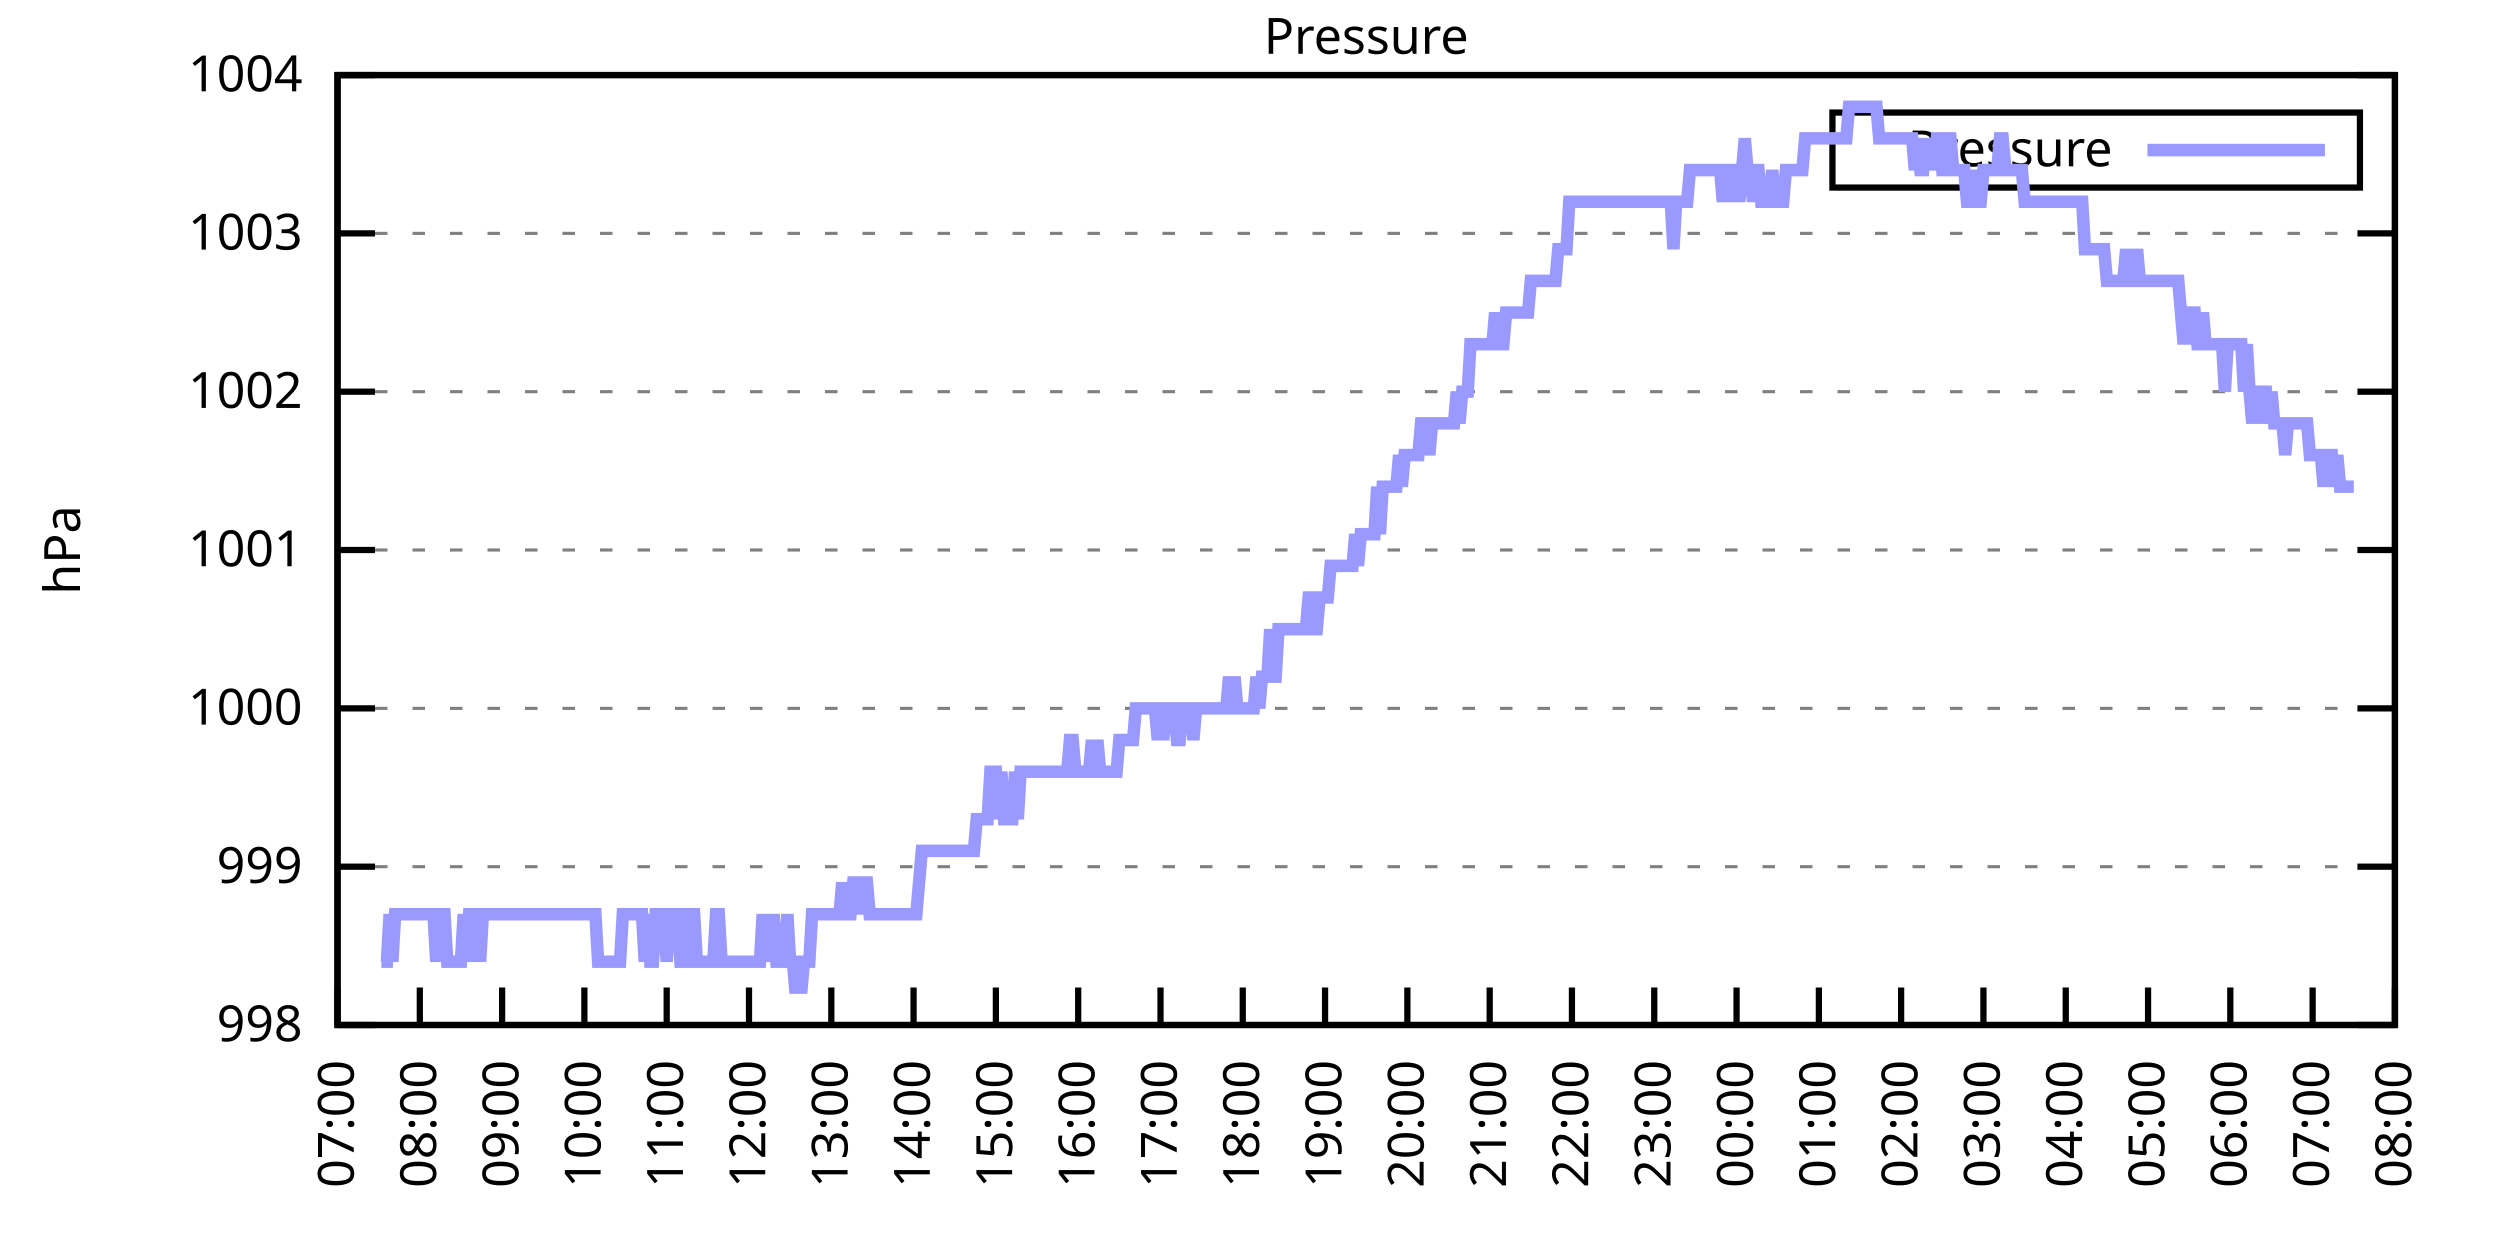
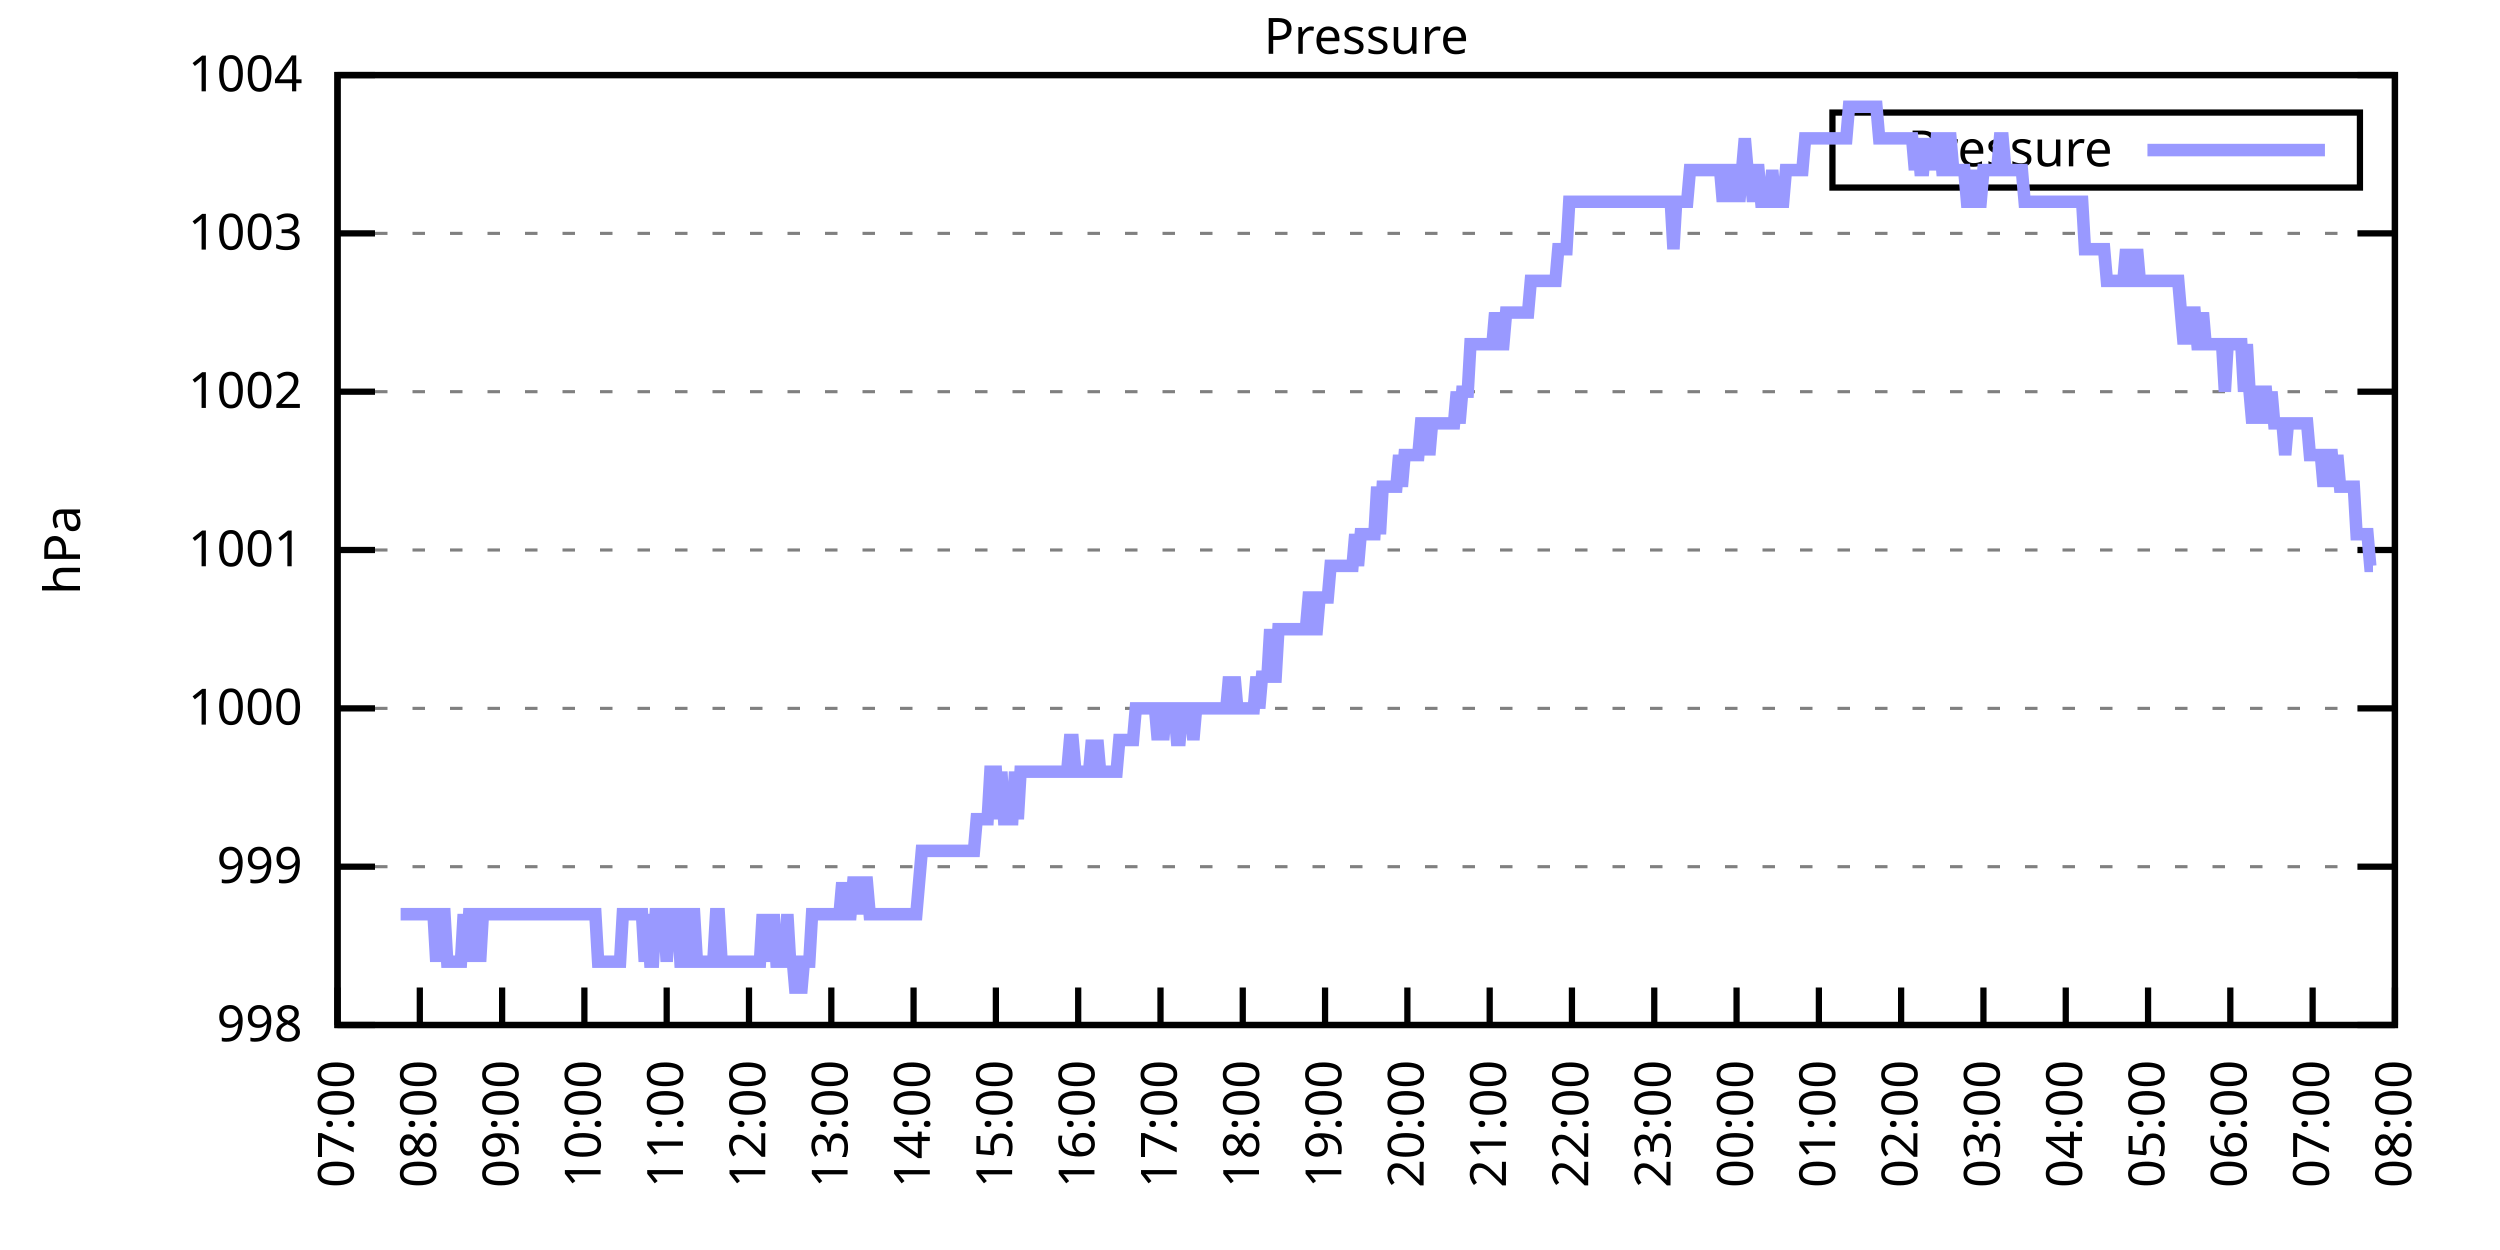
<svg xmlns="http://www.w3.org/2000/svg" xmlns:xlink="http://www.w3.org/1999/xlink" width="400" height="200" viewBox="0 0 400 200">
  <g id="gnuplot_canvas">
    <rect x="0" y="0" width="400" height="200" fill="none" />
    <defs>
      <circle id="gpDot" r="0.5" stroke-width="0.5" stroke="currentColor" />
      <path id="gpPt0" stroke-width="0.333" stroke="currentColor" d="M-1,0 h2 M0,-1 v2" />
      <path id="gpPt1" stroke-width="0.333" stroke="currentColor" d="M-1,-1 L1,1 M1,-1 L-1,1" />
      <path id="gpPt2" stroke-width="0.333" stroke="currentColor" d="M-1,0 L1,0 M0,-1 L0,1 M-1,-1 L1,1 M-1,1 L1,-1" />
      <rect id="gpPt3" stroke-width="0.333" stroke="currentColor" x="-1" y="-1" width="2" height="2" />
      <rect id="gpPt4" stroke-width="0.333" stroke="currentColor" fill="currentColor" x="-1" y="-1" width="2" height="2" />
      <circle id="gpPt5" stroke-width="0.333" stroke="currentColor" cx="0" cy="0" r="1" />
      <use xlink:href="#gpPt5" id="gpPt6" fill="currentColor" stroke="none" />
      <path id="gpPt7" stroke-width="0.333" stroke="currentColor" d="M0,-1.33 L-1.33,0.67 L1.33,0.67 z" />
      <use xlink:href="#gpPt7" id="gpPt8" fill="currentColor" stroke="none" />
      <use xlink:href="#gpPt7" id="gpPt9" stroke="currentColor" transform="rotate(180)" />
      <use xlink:href="#gpPt9" id="gpPt10" fill="currentColor" stroke="none" />
      <use xlink:href="#gpPt3" id="gpPt11" stroke="currentColor" transform="rotate(45)" />
      <use xlink:href="#gpPt11" id="gpPt12" fill="currentColor" stroke="none" />
      <path id="gpPt13" stroke-width="0.333" stroke="currentColor" d="M0,1.330 L1.265,0.411 L0.782,-1.067 L-0.782,-1.076 L-1.265,0.411 z" />
      <use xlink:href="#gpPt13" id="gpPt14" fill="currentColor" stroke="none" />
      <filter id="textbox" filterUnits="objectBoundingBox" x="0" y="0" height="1" width="1">
        <feFlood flood-color="white" flood-opacity="1" result="bgnd" />
        <feComposite in="SourceGraphic" in2="bgnd" operator="atop" />
      </filter>
      <filter id="greybox" filterUnits="objectBoundingBox" x="0" y="0" height="1" width="1">
        <feFlood flood-color="lightgrey" flood-opacity="1" result="grey" />
        <feComposite in="SourceGraphic" in2="grey" operator="atop" />
      </filter>
    </defs>
    <g fill="none" color="white" stroke="currentColor" stroke-width="1.00" stroke-linecap="butt" stroke-linejoin="miter">
</g>
    <g fill="none" color="black" stroke="currentColor" stroke-width="1.00" stroke-linecap="butt" stroke-linejoin="miter">
      <g stroke="none" shape-rendering="crispEdges">
        <polygon fill="rgb(255, 255, 255)" points="54.00,164.00 383.18,164.00 383.18,12.02 54.00,12.02 " />
      </g>
    </g>
    <g fill="none" color="black" stroke="currentColor" stroke-width="1.00" stroke-linecap="butt" stroke-linejoin="miter">
</g>
    <g fill="none" color="black" stroke="black" stroke-width="0.50" stroke-linecap="butt" stroke-linejoin="miter">
</g>
    <g fill="none" color="gray" stroke="currentColor" stroke-width="0.50" stroke-linecap="butt" stroke-linejoin="miter">
      <path stroke="gray" stroke-dasharray="2,4" class="gridline" d="M54.00,164.00 L383.19,164.00  " />
    </g>
    <g fill="none" color="gray" stroke="gray" stroke-width="1.00" stroke-linecap="butt" stroke-linejoin="miter">
</g>
    <g fill="none" color="black" stroke="currentColor" stroke-width="1.00" stroke-linecap="butt" stroke-linejoin="miter">
      <path stroke="black" d="M54.00,164.00 L60.00,164.00 M383.19,164.00 L377.19,164.00  " />
      <g transform="translate(48.40,166.60)" stroke="none" fill="black" font-family="Sans" font-size="8.00" text-anchor="end">
        <text>
          <tspan font-family="Sans"> 998</tspan>
        </text>
      </g>
    </g>
    <g fill="none" color="black" stroke="currentColor" stroke-width="1.00" stroke-linecap="butt" stroke-linejoin="miter">
</g>
    <g fill="none" color="black" stroke="black" stroke-width="0.50" stroke-linecap="butt" stroke-linejoin="miter">
</g>
    <g fill="none" color="gray" stroke="currentColor" stroke-width="0.50" stroke-linecap="butt" stroke-linejoin="miter">
      <path stroke="gray" stroke-dasharray="2,4" class="gridline" d="M54.00,138.67 L383.19,138.67  " />
    </g>
    <g fill="none" color="gray" stroke="gray" stroke-width="1.00" stroke-linecap="butt" stroke-linejoin="miter">
</g>
    <g fill="none" color="black" stroke="currentColor" stroke-width="1.00" stroke-linecap="butt" stroke-linejoin="miter">
      <path stroke="black" d="M54.00,138.67 L60.00,138.67 M383.19,138.67 L377.19,138.67  " />
      <g transform="translate(48.40,141.27)" stroke="none" fill="black" font-family="Sans" font-size="8.00" text-anchor="end">
        <text>
          <tspan font-family="Sans"> 999</tspan>
        </text>
      </g>
    </g>
    <g fill="none" color="black" stroke="currentColor" stroke-width="1.00" stroke-linecap="butt" stroke-linejoin="miter">
</g>
    <g fill="none" color="black" stroke="black" stroke-width="0.50" stroke-linecap="butt" stroke-linejoin="miter">
</g>
    <g fill="none" color="gray" stroke="currentColor" stroke-width="0.50" stroke-linecap="butt" stroke-linejoin="miter">
      <path stroke="gray" stroke-dasharray="2,4" class="gridline" d="M54.00,113.34 L383.19,113.34  " />
    </g>
    <g fill="none" color="gray" stroke="gray" stroke-width="1.00" stroke-linecap="butt" stroke-linejoin="miter">
</g>
    <g fill="none" color="black" stroke="currentColor" stroke-width="1.00" stroke-linecap="butt" stroke-linejoin="miter">
      <path stroke="black" d="M54.00,113.34 L60.00,113.34 M383.19,113.34 L377.19,113.34  " />
      <g transform="translate(48.40,115.94)" stroke="none" fill="black" font-family="Sans" font-size="8.00" text-anchor="end">
        <text>
          <tspan font-family="Sans"> 1000</tspan>
        </text>
      </g>
    </g>
    <g fill="none" color="black" stroke="currentColor" stroke-width="1.00" stroke-linecap="butt" stroke-linejoin="miter">
</g>
    <g fill="none" color="black" stroke="black" stroke-width="0.50" stroke-linecap="butt" stroke-linejoin="miter">
</g>
    <g fill="none" color="gray" stroke="currentColor" stroke-width="0.50" stroke-linecap="butt" stroke-linejoin="miter">
      <path stroke="gray" stroke-dasharray="2,4" class="gridline" d="M54.00,88.00 L383.19,88.00  " />
    </g>
    <g fill="none" color="gray" stroke="gray" stroke-width="1.00" stroke-linecap="butt" stroke-linejoin="miter">
</g>
    <g fill="none" color="black" stroke="currentColor" stroke-width="1.00" stroke-linecap="butt" stroke-linejoin="miter">
      <path stroke="black" d="M54.00,88.00 L60.00,88.00 M383.19,88.00 L377.19,88.00  " />
      <g transform="translate(48.40,90.60)" stroke="none" fill="black" font-family="Sans" font-size="8.00" text-anchor="end">
        <text>
          <tspan font-family="Sans"> 1001</tspan>
        </text>
      </g>
    </g>
    <g fill="none" color="black" stroke="currentColor" stroke-width="1.00" stroke-linecap="butt" stroke-linejoin="miter">
</g>
    <g fill="none" color="black" stroke="black" stroke-width="0.50" stroke-linecap="butt" stroke-linejoin="miter">
</g>
    <g fill="none" color="gray" stroke="currentColor" stroke-width="0.50" stroke-linecap="butt" stroke-linejoin="miter">
      <path stroke="gray" stroke-dasharray="2,4" class="gridline" d="M54.00,62.67 L383.19,62.67  " />
    </g>
    <g fill="none" color="gray" stroke="gray" stroke-width="1.00" stroke-linecap="butt" stroke-linejoin="miter">
</g>
    <g fill="none" color="black" stroke="currentColor" stroke-width="1.00" stroke-linecap="butt" stroke-linejoin="miter">
      <path stroke="black" d="M54.00,62.67 L60.00,62.67 M383.19,62.67 L377.19,62.67  " />
      <g transform="translate(48.40,65.27)" stroke="none" fill="black" font-family="Sans" font-size="8.00" text-anchor="end">
        <text>
          <tspan font-family="Sans"> 1002</tspan>
        </text>
      </g>
    </g>
    <g fill="none" color="black" stroke="currentColor" stroke-width="1.00" stroke-linecap="butt" stroke-linejoin="miter">
</g>
    <g fill="none" color="black" stroke="black" stroke-width="0.50" stroke-linecap="butt" stroke-linejoin="miter">
</g>
    <g fill="none" color="gray" stroke="currentColor" stroke-width="0.50" stroke-linecap="butt" stroke-linejoin="miter">
      <path stroke="gray" stroke-dasharray="2,4" class="gridline" d="M54.00,37.34 L383.19,37.34  " />
    </g>
    <g fill="none" color="gray" stroke="gray" stroke-width="1.00" stroke-linecap="butt" stroke-linejoin="miter">
</g>
    <g fill="none" color="black" stroke="currentColor" stroke-width="1.00" stroke-linecap="butt" stroke-linejoin="miter">
      <path stroke="black" d="M54.00,37.34 L60.00,37.34 M383.19,37.34 L377.19,37.34  " />
      <g transform="translate(48.40,39.94)" stroke="none" fill="black" font-family="Sans" font-size="8.00" text-anchor="end">
        <text>
          <tspan font-family="Sans"> 1003</tspan>
        </text>
      </g>
    </g>
    <g fill="none" color="black" stroke="currentColor" stroke-width="1.00" stroke-linecap="butt" stroke-linejoin="miter">
</g>
    <g fill="none" color="black" stroke="black" stroke-width="0.50" stroke-linecap="butt" stroke-linejoin="miter">
</g>
    <g fill="none" color="gray" stroke="currentColor" stroke-width="0.50" stroke-linecap="butt" stroke-linejoin="miter">
      <path stroke="gray" stroke-dasharray="2,4" class="gridline" d="M54.00,12.01 L383.19,12.01  " />
    </g>
    <g fill="none" color="gray" stroke="gray" stroke-width="1.00" stroke-linecap="butt" stroke-linejoin="miter">
</g>
    <g fill="none" color="black" stroke="currentColor" stroke-width="1.00" stroke-linecap="butt" stroke-linejoin="miter">
      <path stroke="black" d="M54.00,12.01 L60.00,12.01 M383.19,12.01 L377.19,12.01  " />
      <g transform="translate(48.40,14.61)" stroke="none" fill="black" font-family="Sans" font-size="8.00" text-anchor="end">
        <text>
          <tspan font-family="Sans"> 1004</tspan>
        </text>
      </g>
    </g>
    <g fill="none" color="black" stroke="currentColor" stroke-width="1.00" stroke-linecap="butt" stroke-linejoin="miter">
      <path stroke="black" d="M54.00,164.00 L54.00,158.00  " />
      <g transform="translate(56.60,169.60) rotate(270.00)" stroke="none" fill="black" font-family="Sans" font-size="8.00" text-anchor="end">
        <text>
          <tspan font-family="Sans">07:00</tspan>
        </text>
      </g>
    </g>
    <g fill="none" color="black" stroke="currentColor" stroke-width="1.00" stroke-linecap="butt" stroke-linejoin="miter">
      <path stroke="black" d="M67.17,164.00 L67.17,158.00  " />
      <g transform="translate(69.77,169.60) rotate(270.00)" stroke="none" fill="black" font-family="Sans" font-size="8.00" text-anchor="end">
        <text>
          <tspan font-family="Sans">08:00</tspan>
        </text>
      </g>
    </g>
    <g fill="none" color="black" stroke="currentColor" stroke-width="1.00" stroke-linecap="butt" stroke-linejoin="miter">
      <path stroke="black" d="M80.34,164.00 L80.34,158.00  " />
      <g transform="translate(82.94,169.60) rotate(270.00)" stroke="none" fill="black" font-family="Sans" font-size="8.00" text-anchor="end">
        <text>
          <tspan font-family="Sans">09:00</tspan>
        </text>
      </g>
    </g>
    <g fill="none" color="black" stroke="currentColor" stroke-width="1.00" stroke-linecap="butt" stroke-linejoin="miter">
      <path stroke="black" d="M93.50,164.00 L93.50,158.00  " />
      <g transform="translate(96.10,169.60) rotate(270.00)" stroke="none" fill="black" font-family="Sans" font-size="8.00" text-anchor="end">
        <text>
          <tspan font-family="Sans">10:00</tspan>
        </text>
      </g>
    </g>
    <g fill="none" color="black" stroke="currentColor" stroke-width="1.00" stroke-linecap="butt" stroke-linejoin="miter">
      <path stroke="black" d="M106.67,164.00 L106.67,158.00  " />
      <g transform="translate(109.27,169.60) rotate(270.00)" stroke="none" fill="black" font-family="Sans" font-size="8.00" text-anchor="end">
        <text>
          <tspan font-family="Sans">11:00</tspan>
        </text>
      </g>
    </g>
    <g fill="none" color="black" stroke="currentColor" stroke-width="1.00" stroke-linecap="butt" stroke-linejoin="miter">
      <path stroke="black" d="M119.84,164.00 L119.84,158.00  " />
      <g transform="translate(122.44,169.60) rotate(270.00)" stroke="none" fill="black" font-family="Sans" font-size="8.00" text-anchor="end">
        <text>
          <tspan font-family="Sans">12:00</tspan>
        </text>
      </g>
    </g>
    <g fill="none" color="black" stroke="currentColor" stroke-width="1.00" stroke-linecap="butt" stroke-linejoin="miter">
      <path stroke="black" d="M133.01,164.00 L133.01,158.00  " />
      <g transform="translate(135.61,169.60) rotate(270.00)" stroke="none" fill="black" font-family="Sans" font-size="8.00" text-anchor="end">
        <text>
          <tspan font-family="Sans">13:00</tspan>
        </text>
      </g>
    </g>
    <g fill="none" color="black" stroke="currentColor" stroke-width="1.00" stroke-linecap="butt" stroke-linejoin="miter">
      <path stroke="black" d="M146.17,164.00 L146.17,158.00  " />
      <g transform="translate(148.77,169.60) rotate(270.00)" stroke="none" fill="black" font-family="Sans" font-size="8.00" text-anchor="end">
        <text>
          <tspan font-family="Sans">14:00</tspan>
        </text>
      </g>
    </g>
    <g fill="none" color="black" stroke="currentColor" stroke-width="1.00" stroke-linecap="butt" stroke-linejoin="miter">
      <path stroke="black" d="M159.34,164.00 L159.34,158.00  " />
      <g transform="translate(161.94,169.60) rotate(270.00)" stroke="none" fill="black" font-family="Sans" font-size="8.00" text-anchor="end">
        <text>
          <tspan font-family="Sans">15:00</tspan>
        </text>
      </g>
    </g>
    <g fill="none" color="black" stroke="currentColor" stroke-width="1.00" stroke-linecap="butt" stroke-linejoin="miter">
      <path stroke="black" d="M172.51,164.00 L172.51,158.00  " />
      <g transform="translate(175.11,169.60) rotate(270.00)" stroke="none" fill="black" font-family="Sans" font-size="8.00" text-anchor="end">
        <text>
          <tspan font-family="Sans">16:00</tspan>
        </text>
      </g>
    </g>
    <g fill="none" color="black" stroke="currentColor" stroke-width="1.00" stroke-linecap="butt" stroke-linejoin="miter">
      <path stroke="black" d="M185.68,164.00 L185.68,158.00  " />
      <g transform="translate(188.28,169.60) rotate(270.00)" stroke="none" fill="black" font-family="Sans" font-size="8.00" text-anchor="end">
        <text>
          <tspan font-family="Sans">17:00</tspan>
        </text>
      </g>
    </g>
    <g fill="none" color="black" stroke="currentColor" stroke-width="1.00" stroke-linecap="butt" stroke-linejoin="miter">
      <path stroke="black" d="M198.84,164.00 L198.84,158.00  " />
      <g transform="translate(201.44,169.60) rotate(270.00)" stroke="none" fill="black" font-family="Sans" font-size="8.00" text-anchor="end">
        <text>
          <tspan font-family="Sans">18:00</tspan>
        </text>
      </g>
    </g>
    <g fill="none" color="black" stroke="currentColor" stroke-width="1.00" stroke-linecap="butt" stroke-linejoin="miter">
      <path stroke="black" d="M212.01,164.00 L212.01,158.00  " />
      <g transform="translate(214.61,169.60) rotate(270.00)" stroke="none" fill="black" font-family="Sans" font-size="8.00" text-anchor="end">
        <text>
          <tspan font-family="Sans">19:00</tspan>
        </text>
      </g>
    </g>
    <g fill="none" color="black" stroke="currentColor" stroke-width="1.00" stroke-linecap="butt" stroke-linejoin="miter">
      <path stroke="black" d="M225.18,164.00 L225.18,158.00  " />
      <g transform="translate(227.78,169.60) rotate(270.00)" stroke="none" fill="black" font-family="Sans" font-size="8.00" text-anchor="end">
        <text>
          <tspan font-family="Sans">20:00</tspan>
        </text>
      </g>
    </g>
    <g fill="none" color="black" stroke="currentColor" stroke-width="1.00" stroke-linecap="butt" stroke-linejoin="miter">
      <path stroke="black" d="M238.35,164.00 L238.35,158.00  " />
      <g transform="translate(240.95,169.60) rotate(270.00)" stroke="none" fill="black" font-family="Sans" font-size="8.00" text-anchor="end">
        <text>
          <tspan font-family="Sans">21:00</tspan>
        </text>
      </g>
    </g>
    <g fill="none" color="black" stroke="currentColor" stroke-width="1.00" stroke-linecap="butt" stroke-linejoin="miter">
      <path stroke="black" d="M251.51,164.00 L251.51,158.00  " />
      <g transform="translate(254.11,169.60) rotate(270.00)" stroke="none" fill="black" font-family="Sans" font-size="8.00" text-anchor="end">
        <text>
          <tspan font-family="Sans">22:00</tspan>
        </text>
      </g>
    </g>
    <g fill="none" color="black" stroke="currentColor" stroke-width="1.00" stroke-linecap="butt" stroke-linejoin="miter">
      <path stroke="black" d="M264.68,164.00 L264.68,158.00  " />
      <g transform="translate(267.28,169.60) rotate(270.00)" stroke="none" fill="black" font-family="Sans" font-size="8.00" text-anchor="end">
        <text>
          <tspan font-family="Sans">23:00</tspan>
        </text>
      </g>
    </g>
    <g fill="none" color="black" stroke="currentColor" stroke-width="1.00" stroke-linecap="butt" stroke-linejoin="miter">
      <path stroke="black" d="M277.85,164.00 L277.85,158.00  " />
      <g transform="translate(280.45,169.60) rotate(270.00)" stroke="none" fill="black" font-family="Sans" font-size="8.00" text-anchor="end">
        <text>
          <tspan font-family="Sans">00:00</tspan>
        </text>
      </g>
    </g>
    <g fill="none" color="black" stroke="currentColor" stroke-width="1.00" stroke-linecap="butt" stroke-linejoin="miter">
      <path stroke="black" d="M291.02,164.00 L291.02,158.00  " />
      <g transform="translate(293.62,169.60) rotate(270.00)" stroke="none" fill="black" font-family="Sans" font-size="8.00" text-anchor="end">
        <text>
          <tspan font-family="Sans">01:00</tspan>
        </text>
      </g>
    </g>
    <g fill="none" color="black" stroke="currentColor" stroke-width="1.00" stroke-linecap="butt" stroke-linejoin="miter">
      <path stroke="black" d="M304.18,164.00 L304.18,158.00  " />
      <g transform="translate(306.78,169.60) rotate(270.00)" stroke="none" fill="black" font-family="Sans" font-size="8.00" text-anchor="end">
        <text>
          <tspan font-family="Sans">02:00</tspan>
        </text>
      </g>
    </g>
    <g fill="none" color="black" stroke="currentColor" stroke-width="1.00" stroke-linecap="butt" stroke-linejoin="miter">
      <path stroke="black" d="M317.35,164.00 L317.35,158.00  " />
      <g transform="translate(319.95,169.60) rotate(270.00)" stroke="none" fill="black" font-family="Sans" font-size="8.00" text-anchor="end">
        <text>
          <tspan font-family="Sans">03:00</tspan>
        </text>
      </g>
    </g>
    <g fill="none" color="black" stroke="currentColor" stroke-width="1.00" stroke-linecap="butt" stroke-linejoin="miter">
      <path stroke="black" d="M330.52,164.00 L330.52,158.00  " />
      <g transform="translate(333.12,169.60) rotate(270.00)" stroke="none" fill="black" font-family="Sans" font-size="8.00" text-anchor="end">
        <text>
          <tspan font-family="Sans">04:00</tspan>
        </text>
      </g>
    </g>
    <g fill="none" color="black" stroke="currentColor" stroke-width="1.00" stroke-linecap="butt" stroke-linejoin="miter">
      <path stroke="black" d="M343.69,164.00 L343.69,158.00  " />
      <g transform="translate(346.29,169.60) rotate(270.00)" stroke="none" fill="black" font-family="Sans" font-size="8.00" text-anchor="end">
        <text>
          <tspan font-family="Sans">05:00</tspan>
        </text>
      </g>
    </g>
    <g fill="none" color="black" stroke="currentColor" stroke-width="1.00" stroke-linecap="butt" stroke-linejoin="miter">
      <path stroke="black" d="M356.85,164.00 L356.85,158.00  " />
      <g transform="translate(359.45,169.60) rotate(270.00)" stroke="none" fill="black" font-family="Sans" font-size="8.00" text-anchor="end">
        <text>
          <tspan font-family="Sans">06:00</tspan>
        </text>
      </g>
    </g>
    <g fill="none" color="black" stroke="currentColor" stroke-width="1.00" stroke-linecap="butt" stroke-linejoin="miter">
      <path stroke="black" d="M370.02,164.00 L370.02,158.00  " />
      <g transform="translate(372.62,169.60) rotate(270.00)" stroke="none" fill="black" font-family="Sans" font-size="8.00" text-anchor="end">
        <text>
          <tspan font-family="Sans">07:00</tspan>
        </text>
      </g>
    </g>
    <g fill="none" color="black" stroke="currentColor" stroke-width="1.00" stroke-linecap="butt" stroke-linejoin="miter">
      <path stroke="black" d="M383.19,164.00 L383.19,158.00  " />
      <g transform="translate(385.79,169.60) rotate(270.00)" stroke="none" fill="black" font-family="Sans" font-size="8.00" text-anchor="end">
        <text>
          <tspan font-family="Sans">08:00</tspan>
        </text>
      </g>
    </g>
    <g fill="none" color="black" stroke="currentColor" stroke-width="1.00" stroke-linecap="butt" stroke-linejoin="miter">
</g>
    <g fill="none" color="black" stroke="currentColor" stroke-width="1.00" stroke-linecap="butt" stroke-linejoin="miter">
      <path stroke="black" d="M54.00,12.01 L54.00,164.00 L383.19,164.00 L383.19,12.01 L54.00,12.01 Z  " />
    </g>
    <g fill="none" color="black" stroke="currentColor" stroke-width="1.00" stroke-linecap="butt" stroke-linejoin="miter">
</g>
    <g fill="none" color="black" stroke="currentColor" stroke-width="1.00" stroke-linecap="butt" stroke-linejoin="miter">
      <path stroke="black" d="M293.19,30.01 L293.19,18.01 L377.59,18.01 L377.59,30.01 L293.19,30.01 Z  " />
    </g>
    <g id="Pressure_plot_1">
      <g fill="none" color="white" stroke="black" stroke-width="2.00" stroke-linecap="butt" stroke-linejoin="miter">
</g>
      <g fill="none" color="black" stroke="currentColor" stroke-width="2.00" stroke-linecap="butt" stroke-linejoin="miter">
        <g transform="translate(337.99,26.61)" stroke="none" fill="black" font-family="Sans" font-size="8.00" text-anchor="end">
          <text>
            <tspan font-family="Sans">Pressure</tspan>
          </text>
        </g>
      </g>
      <g fill="none" color="black" stroke="currentColor" stroke-width="2.00" stroke-linecap="butt" stroke-linejoin="miter">
-         <path stroke="rgb(153, 153, 255)" d="M343.59,24.01 L371.99,24.01 M61.02,153.87 L61.46,153.87 L61.90,153.87 L62.34,146.27 L62.78,153.87 L63.22,146.27   L63.66,146.27 L64.10,146.27 L64.53,146.27 L64.97,146.27 L65.41,146.27 L65.85,146.27 L66.29,146.27 L66.73,146.27   L67.17,146.27 L67.61,146.27 L68.05,146.27 L68.48,146.27 L68.92,146.27 L69.36,146.27 L69.80,153.87 L70.24,146.27   L70.68,146.27 L71.12,146.27 L71.56,153.87 L72.00,153.87 L72.43,153.87 L72.87,153.87 L73.31,153.87 L73.75,153.87   L74.19,146.27 L74.63,153.87 L75.07,146.27 L75.51,146.27 L75.95,153.87 L76.38,146.27 L76.82,153.87 L77.26,146.27   L77.70,146.27 L78.14,146.27 L78.58,146.27 L79.02,146.27 L79.46,146.27 L79.90,146.27 L80.34,146.27 L80.77,146.27   L81.21,146.27 L81.65,146.27 L82.09,146.27 L82.53,146.27 L82.97,146.27 L83.41,146.27 L83.85,146.27 L84.29,146.27   L84.72,146.27 L85.16,146.27 L85.60,146.27 L86.04,146.27 L86.48,146.27 L86.92,146.27 L87.36,146.27 L87.80,146.27   L88.24,146.27 L88.67,146.27 L89.11,146.27 L89.55,146.27 L89.99,146.27 L90.43,146.27 L90.87,146.27 L91.31,146.27   L91.75,146.27 L92.19,146.27 L92.62,146.27 L93.06,146.27 L93.50,146.27 L93.94,146.27 L94.38,146.27 L94.82,146.27   L95.26,146.27 L95.70,153.87 L96.14,153.87 L96.58,153.87 L97.01,153.87 L97.45,153.87 L97.89,153.87 L98.33,153.87   L98.77,153.87 L99.21,153.87 L99.65,146.27 L100.09,146.27 L100.53,146.27 L100.96,146.27 L101.40,146.27 L101.84,146.27   L102.28,146.27 L102.72,146.27 L103.16,153.87 L103.60,146.27 L104.04,153.87 L104.48,153.87 L104.91,146.27 L105.35,146.27   L105.79,146.27 L106.23,146.27 L106.67,153.87 L107.11,146.27 L107.55,146.27 L107.99,146.27 L108.43,146.27 L108.87,153.87   L109.30,153.87 L109.74,153.87 L110.18,146.27 L110.62,146.27 L111.06,146.27 L111.50,153.87 L111.94,153.87 L112.38,153.87   L112.82,153.87 L113.25,153.87 L113.69,153.87 L114.13,153.87 L114.57,146.27 L115.01,146.27 L115.45,153.87 L115.89,153.87   L116.33,153.87 L116.77,153.87 L117.20,153.87 L117.64,153.87 L118.08,153.87 L118.52,153.87 L118.96,153.87 L119.40,153.87   L119.84,153.87 L120.28,153.87 L120.72,153.87 L121.15,153.87 L121.59,153.87 L122.03,146.27 L122.47,153.87 L122.91,146.27   L123.35,153.87 L123.79,146.27 L124.23,153.87 L124.67,153.87 L125.11,153.87 L125.54,153.87 L125.98,146.27 L126.42,153.87   L126.86,153.87 L127.30,158.93 L127.74,153.87 L128.18,158.93 L128.62,153.87 L129.06,153.87 L129.49,153.87 L129.93,146.27   L130.37,146.27 L130.81,146.27 L131.25,146.27 L131.69,146.27 L132.13,146.27 L132.57,146.27 L133.01,146.27 L133.44,146.27   L133.88,146.27 L134.32,146.27 L134.76,141.20 L135.20,146.27 L135.64,146.27 L136.08,146.27 L136.52,141.20 L136.96,141.20   L137.39,141.20 L137.83,146.27 L138.27,141.20 L138.71,141.20 L139.15,146.27 L139.59,146.27 L140.03,146.27 L140.47,146.27   L140.91,146.27 L141.35,146.27 L141.78,146.27 L142.22,146.27 L142.66,146.27 L143.10,146.27 L143.54,146.27 L143.98,146.27   L144.42,146.27 L144.86,146.27 L145.30,146.27 L145.73,146.27 L146.17,146.27 L146.61,146.27 L147.05,141.20 L147.49,136.14   L147.93,136.14 L148.37,136.14 L148.81,136.14 L149.25,136.14 L149.68,136.14 L150.12,136.14 L150.56,136.14 L151.00,136.14   L151.44,136.14 L151.88,136.14 L152.32,136.14 L152.76,136.14 L153.20,136.14 L153.63,136.14 L154.07,136.14 L154.51,136.14   L154.95,136.14 L155.39,136.14 L155.83,136.14 L156.27,131.07 L156.71,131.07 L157.15,131.07 L157.59,131.07 L158.02,131.07   L158.46,123.47 L158.90,123.47 L159.34,123.47 L159.78,131.07 L160.22,123.47 L160.66,131.07 L161.10,131.07 L161.54,131.07   L161.97,131.07 L162.41,123.47 L162.85,131.07 L163.29,123.47 L163.73,123.47 L164.17,123.47 L164.61,123.47 L165.05,123.47   L165.49,123.47 L165.92,123.47 L166.36,123.47 L166.80,123.47 L167.24,123.47 L167.68,123.47 L168.12,123.47 L168.56,123.47   L169.00,123.47 L169.44,123.47 L169.87,123.47 L170.31,123.47 L170.75,123.47 L171.19,118.40 L171.63,118.40 L172.07,123.47   L172.51,123.47 L172.95,123.47 L173.39,123.47 L173.83,123.47 L174.26,123.47 L174.70,118.40 L175.14,123.47 L175.58,118.40   L176.02,123.47 L176.46,123.47 L176.90,123.47 L177.34,123.47 L177.78,123.47 L178.21,123.47 L178.65,123.47 L179.09,118.40   L179.53,118.40 L179.97,118.40 L180.41,118.40 L180.85,118.40 L181.29,118.40 L181.73,113.34 L182.16,113.34 L182.60,113.34   L183.04,113.34 L183.48,113.34 L183.92,113.34 L184.36,113.34 L184.80,113.34 L185.24,118.40 L185.68,113.34 L186.11,118.40   L186.55,113.34 L186.99,113.34 L187.43,113.34 L187.87,113.34 L188.31,118.40 L188.75,118.40 L189.19,113.34 L189.63,113.34   L190.07,113.34 L190.50,113.34 L190.94,118.40 L191.38,113.34 L191.82,113.34 L192.26,113.34 L192.70,113.34 L193.14,113.34   L193.58,113.34 L194.02,113.34 L194.45,113.34 L194.89,113.34 L195.33,113.34 L195.77,113.34 L196.21,113.34 L196.65,108.27   L197.09,113.34 L197.53,108.27 L197.97,113.34 L198.40,113.34 L198.84,113.34 L199.28,113.34 L199.72,113.34 L200.16,113.34   L200.60,113.34 L201.04,108.27 L201.48,113.34 L201.92,108.27 L202.35,108.27 L202.79,108.27 L203.23,100.67 L203.67,108.27   L204.11,108.27 L204.55,100.67 L204.99,100.67 L205.43,100.67 L205.87,100.67 L206.31,100.67 L206.74,100.67 L207.18,100.67   L207.62,100.67 L208.06,100.67 L208.50,100.67 L208.94,100.67 L209.38,95.60 L209.82,95.60 L210.26,100.67 L210.69,100.67   L211.13,95.60 L211.57,95.60 L212.01,95.60 L212.45,95.60 L212.89,90.54 L213.33,90.54 L213.77,90.54 L214.21,90.54   L214.64,90.54 L215.08,90.54 L215.52,90.54 L215.96,90.54 L216.40,90.54 L216.84,85.47 L217.28,90.54 L217.72,85.47   L218.16,85.47 L218.60,85.47 L219.03,85.47 L219.47,85.47 L219.91,85.47 L220.35,77.87 L220.79,85.47 L221.23,77.87   L221.67,77.87 L222.11,77.87 L222.55,77.87 L222.98,77.87 L223.42,77.87 L223.86,72.81 L224.30,77.87 L224.74,72.81   L225.18,72.81 L225.62,72.81 L226.06,72.81 L226.50,72.81 L226.93,72.81 L227.37,67.74 L227.81,67.74 L228.25,67.74   L228.69,72.81 L229.13,67.74 L229.57,67.74 L230.01,67.74 L230.45,67.74 L230.88,67.74 L231.32,67.74 L231.76,67.74   L232.20,67.74 L232.64,67.74 L233.08,62.67 L233.52,67.74 L233.96,62.67 L234.40,62.67 L234.84,62.67 L235.27,55.07   L235.71,55.07 L236.15,55.07 L236.59,55.07 L237.03,55.07 L237.47,55.07 L237.91,55.07 L238.35,55.07 L238.79,55.07   L239.22,50.01 L239.66,55.07 L240.10,55.07 L240.54,55.07 L240.98,50.01 L241.42,50.01 L241.86,50.01 L242.30,50.01   L242.74,50.01 L243.17,50.01 L243.61,50.01 L244.05,50.01 L244.49,50.01 L244.93,44.94 L245.37,44.94 L245.81,44.94   L246.25,44.94 L246.69,44.94 L247.12,44.94 L247.56,44.94 L248.00,44.94 L248.44,44.94 L248.88,44.94 L249.32,39.87   L249.76,39.87 L250.20,39.87 L250.64,39.87 L251.08,32.28 L251.51,32.28 L251.95,32.28 L252.39,32.28 L252.83,32.28   L253.27,32.28 L253.71,32.28 L254.15,32.28 L254.59,32.28 L255.03,32.28 L255.46,32.28 L255.90,32.28 L256.34,32.28   L256.78,32.28 L257.22,32.28 L257.66,32.28 L258.10,32.28 L258.54,32.28 L258.98,32.28 L259.41,32.28 L259.85,32.28   L260.29,32.28 L260.73,32.28 L261.17,32.28 L261.61,32.28 L262.05,32.28 L262.49,32.28 L262.93,32.28 L263.36,32.28   L263.80,32.28 L264.24,32.28 L264.68,32.28 L265.12,32.28 L265.56,32.28 L266.00,32.28 L266.44,32.28 L266.88,32.28   L267.32,32.28 L267.75,39.87 L268.19,32.28 L268.63,32.28 L269.07,32.28 L269.51,32.28 L269.95,32.28 L270.39,27.21   L270.83,27.21 L271.27,27.21 L271.70,27.21 L272.14,27.21 L272.58,27.21 L273.02,27.21 L273.46,27.21 L273.90,27.21   L274.34,27.21 L274.78,27.21 L275.22,27.21 L275.65,32.28 L276.09,27.21 L276.53,32.28 L276.97,27.21 L277.41,27.21   L277.85,27.21 L278.29,32.28 L278.73,27.21 L279.17,22.14 L279.60,27.21 L280.04,27.21 L280.48,32.28 L280.92,27.21   L281.36,27.21 L281.80,32.28 L282.24,32.28 L282.68,32.28 L283.12,32.28 L283.56,27.21 L283.99,32.28 L284.43,32.28   L284.87,32.28 L285.31,32.28 L285.75,27.21 L286.19,27.21 L286.63,27.21 L287.07,27.21 L287.51,27.21 L287.94,27.21   L288.38,27.21 L288.82,22.14 L289.26,22.14 L289.70,22.14 L290.14,22.14 L290.58,22.14 L291.02,22.14 L291.46,22.14   L291.89,22.14 L292.33,22.14 L292.77,22.14 L293.21,22.14 L293.65,22.14 L294.09,22.14 L294.53,22.14 L294.97,22.14   L295.41,22.14 L295.84,17.08 L296.28,17.08 L296.72,17.08 L297.16,17.08 L297.60,17.08 L298.04,17.08 L298.48,17.08   L298.92,17.08 L299.36,17.08 L299.80,17.08 L300.23,17.08 L300.67,22.14 L301.11,22.14 L301.55,22.14 L301.99,22.14   L302.43,22.14 L302.87,22.14 L303.31,22.14 L303.75,22.14 L304.18,22.14 L304.62,22.14 L305.06,22.14 L305.50,22.14   L305.94,22.14 L306.38,27.21 L306.82,22.14 L307.26,27.21 L307.70,27.21 L308.13,22.14 L308.57,27.21 L309.01,22.14   L309.45,27.21 L309.89,22.14 L310.33,22.14 L310.77,27.21 L311.21,27.21 L311.65,22.14 L312.08,22.14 L312.52,27.21   L312.96,27.21 L313.40,27.21 L313.84,27.21 L314.28,27.21 L314.72,32.28 L315.16,32.28 L315.60,32.28 L316.04,27.21   L316.47,32.28 L316.91,32.28 L317.35,27.21 L317.79,27.21 L318.23,27.21 L318.67,27.21 L319.11,27.21 L319.55,27.21   L319.99,22.14 L320.42,22.14 L320.86,27.21 L321.30,27.21 L321.74,27.21 L322.18,27.21 L322.62,27.21 L323.06,27.21   L323.50,27.21 L323.94,32.28 L324.37,32.28 L324.81,32.28 L325.25,32.28 L325.69,32.28 L326.13,32.28 L326.57,32.28   L327.01,32.28 L327.45,32.28 L327.89,32.28 L328.33,32.28 L328.76,32.28 L329.20,32.28 L329.64,32.28 L330.08,32.28   L330.52,32.28 L330.96,32.28 L331.40,32.28 L331.84,32.28 L332.28,32.28 L332.71,32.28 L333.15,32.28 L333.59,39.87   L334.03,39.87 L334.47,39.87 L334.91,39.87 L335.35,39.87 L335.79,39.87 L336.23,39.87 L336.66,39.87 L337.10,44.94   L337.54,44.94 L337.98,44.94 L338.42,44.94 L338.86,44.94 L339.30,44.94 L339.74,44.94 L340.18,39.87 L340.61,44.94   L341.05,44.94 L341.49,44.94 L341.93,39.87 L342.37,44.94 L342.81,44.94 L343.25,44.94 L343.69,44.94 L344.13,44.94   L344.57,44.94 L345.00,44.94 L345.44,44.94 L345.88,44.94 L346.32,44.94 L346.76,44.94 L347.20,44.94 L347.64,44.94   L348.08,44.94 L348.52,44.94 L348.95,50.01 L349.39,55.07 L349.83,50.01 L350.27,55.07 L350.71,50.01 L351.15,50.01   L351.59,55.07 L352.03,55.07 L352.47,50.01 L352.90,55.07 L353.34,55.07 L353.78,55.07 L354.22,55.07 L354.66,55.07   L355.10,55.07 L355.54,55.07 L355.98,62.67 L356.42,55.07 L356.85,55.07 L357.29,55.07 L357.73,55.07 L358.17,55.07   L358.61,55.07 L359.05,62.67 L359.49,55.07 L359.93,62.67 L360.37,67.74 L360.81,62.67 L361.24,67.74 L361.68,62.67   L362.12,62.67 L362.56,62.67 L363.00,67.74 L363.44,62.67 L363.88,67.74 L364.32,67.74 L364.76,67.74 L365.19,67.74   L365.63,72.81 L366.07,67.74 L366.51,67.74 L366.95,67.74 L367.39,67.74 L367.83,67.74 L368.27,67.74 L368.71,67.74   L369.14,67.74 L369.58,72.81 L370.02,72.81 L370.46,72.81 L370.90,72.81 L371.34,72.81 L371.78,77.87 L372.22,72.81   L372.66,72.81 L373.09,72.81 L373.53,77.87 L373.97,72.81 L374.41,77.87 L374.85,77.87 L375.29,77.87 L375.73,77.87   L376.17,77.87 L376.61,77.87  " />
+         <path stroke="rgb(153, 153, 255)" d="M343.59,24.01 L371.99,24.01 M64.10,146.27 L64.53,146.27 L64.97,146.27 L65.41,146.27 L65.85,146.27 L66.29,146.27   L66.73,146.27 L67.17,146.27 L67.61,146.27 L68.05,146.27 L68.48,146.27 L68.92,146.27 L69.36,146.27 L69.80,153.87   L70.24,146.27 L70.68,146.27 L71.12,146.27 L71.56,153.87 L72.00,153.87 L72.43,153.87 L72.87,153.87 L73.31,153.87   L73.75,153.87 L74.19,146.27 L74.63,153.87 L75.07,146.27 L75.51,146.27 L75.95,153.87 L76.38,146.27 L76.82,153.87   L77.26,146.27 L77.70,146.27 L78.14,146.27 L78.58,146.27 L79.02,146.27 L79.46,146.27 L79.90,146.27 L80.34,146.27   L80.77,146.27 L81.21,146.27 L81.65,146.27 L82.09,146.27 L82.53,146.27 L82.97,146.27 L83.41,146.27 L83.85,146.27   L84.29,146.27 L84.72,146.27 L85.16,146.27 L85.60,146.27 L86.04,146.27 L86.48,146.27 L86.92,146.27 L87.36,146.27   L87.80,146.27 L88.24,146.27 L88.67,146.27 L89.11,146.27 L89.55,146.27 L89.99,146.27 L90.43,146.27 L90.87,146.27   L91.31,146.27 L91.75,146.27 L92.19,146.27 L92.62,146.27 L93.06,146.27 L93.50,146.27 L93.94,146.27 L94.38,146.27   L94.82,146.27 L95.26,146.27 L95.70,153.87 L96.14,153.87 L96.58,153.87 L97.01,153.87 L97.45,153.87 L97.89,153.87   L98.33,153.87 L98.77,153.87 L99.21,153.87 L99.65,146.27 L100.09,146.27 L100.53,146.27 L100.96,146.27 L101.40,146.27   L101.84,146.27 L102.28,146.27 L102.72,146.27 L103.16,153.87 L103.60,146.27 L104.04,153.87 L104.48,153.87 L104.91,146.27   L105.35,146.27 L105.79,146.27 L106.23,146.27 L106.67,153.87 L107.11,146.27 L107.55,146.27 L107.99,146.27 L108.43,146.27   L108.87,153.87 L109.30,153.87 L109.74,153.87 L110.18,146.27 L110.62,146.27 L111.06,146.27 L111.50,153.87 L111.94,153.87   L112.38,153.87 L112.82,153.87 L113.25,153.87 L113.69,153.87 L114.13,153.87 L114.57,146.27 L115.01,146.27 L115.45,153.87   L115.89,153.87 L116.33,153.87 L116.77,153.87 L117.20,153.87 L117.64,153.87 L118.08,153.87 L118.52,153.87 L118.96,153.87   L119.40,153.87 L119.84,153.87 L120.28,153.87 L120.72,153.87 L121.15,153.87 L121.59,153.87 L122.03,146.27 L122.47,153.87   L122.91,146.27 L123.35,153.87 L123.79,146.27 L124.23,153.87 L124.67,153.87 L125.11,153.87 L125.54,153.87 L125.98,146.27   L126.42,153.87 L126.86,153.87 L127.30,158.93 L127.74,153.87 L128.18,158.93 L128.62,153.87 L129.06,153.87 L129.49,153.87   L129.93,146.27 L130.37,146.27 L130.81,146.27 L131.25,146.27 L131.69,146.27 L132.13,146.27 L132.57,146.27 L133.01,146.27   L133.44,146.27 L133.88,146.27 L134.32,146.27 L134.76,141.20 L135.20,146.27 L135.64,146.27 L136.08,146.27 L136.52,141.20   L136.96,141.20 L137.39,141.20 L137.83,146.27 L138.27,141.20 L138.71,141.20 L139.15,146.27 L139.59,146.27 L140.03,146.27   L140.47,146.27 L140.91,146.27 L141.35,146.27 L141.78,146.27 L142.22,146.27 L142.66,146.27 L143.10,146.27 L143.54,146.27   L143.98,146.27 L144.42,146.27 L144.86,146.27 L145.30,146.27 L145.73,146.27 L146.17,146.27 L146.61,146.27 L147.05,141.20   L147.49,136.14 L147.93,136.14 L148.37,136.14 L148.81,136.14 L149.25,136.14 L149.68,136.14 L150.12,136.14 L150.56,136.14   L151.00,136.14 L151.44,136.14 L151.88,136.14 L152.32,136.14 L152.76,136.14 L153.20,136.14 L153.63,136.14 L154.07,136.14   L154.51,136.14 L154.95,136.14 L155.39,136.14 L155.83,136.14 L156.27,131.07 L156.71,131.07 L157.15,131.07 L157.59,131.07   L158.02,131.07 L158.46,123.47 L158.90,123.47 L159.34,123.47 L159.78,131.07 L160.22,123.47 L160.66,131.07 L161.10,131.07   L161.54,131.07 L161.97,131.07 L162.41,123.47 L162.85,131.07 L163.29,123.47 L163.73,123.47 L164.17,123.47 L164.61,123.47   L165.05,123.47 L165.49,123.47 L165.92,123.47 L166.36,123.47 L166.80,123.47 L167.24,123.47 L167.68,123.47 L168.12,123.47   L168.56,123.47 L169.00,123.47 L169.44,123.47 L169.87,123.47 L170.31,123.47 L170.75,123.47 L171.19,118.40 L171.63,118.40   L172.07,123.47 L172.51,123.47 L172.95,123.47 L173.39,123.47 L173.83,123.47 L174.26,123.47 L174.70,118.40 L175.14,123.47   L175.58,118.40 L176.02,123.47 L176.46,123.47 L176.90,123.47 L177.34,123.47 L177.78,123.47 L178.21,123.47 L178.65,123.47   L179.09,118.40 L179.53,118.40 L179.97,118.40 L180.41,118.40 L180.85,118.40 L181.29,118.40 L181.73,113.34 L182.16,113.34   L182.60,113.34 L183.04,113.34 L183.48,113.34 L183.92,113.34 L184.36,113.34 L184.80,113.34 L185.24,118.40 L185.68,113.34   L186.11,118.40 L186.55,113.34 L186.99,113.34 L187.43,113.34 L187.87,113.34 L188.31,118.40 L188.75,118.40 L189.19,113.34   L189.63,113.34 L190.07,113.34 L190.50,113.34 L190.94,118.40 L191.38,113.34 L191.82,113.34 L192.26,113.34 L192.70,113.34   L193.14,113.34 L193.58,113.34 L194.02,113.34 L194.45,113.34 L194.89,113.34 L195.33,113.34 L195.77,113.34 L196.21,113.34   L196.65,108.27 L197.09,113.34 L197.53,108.27 L197.97,113.34 L198.40,113.34 L198.84,113.34 L199.28,113.34 L199.72,113.34   L200.16,113.34 L200.60,113.34 L201.04,108.27 L201.48,113.34 L201.92,108.27 L202.35,108.27 L202.79,108.27 L203.23,100.67   L203.67,108.27 L204.11,108.27 L204.55,100.67 L204.99,100.67 L205.43,100.67 L205.87,100.67 L206.31,100.67 L206.74,100.67   L207.18,100.67 L207.62,100.67 L208.06,100.67 L208.50,100.67 L208.94,100.67 L209.38,95.60 L209.82,95.60 L210.26,100.67   L210.69,100.67 L211.13,95.60 L211.57,95.60 L212.01,95.60 L212.45,95.60 L212.89,90.54 L213.33,90.54 L213.77,90.54   L214.21,90.54 L214.64,90.54 L215.08,90.54 L215.52,90.54 L215.96,90.54 L216.40,90.54 L216.84,85.47 L217.28,90.54   L217.72,85.47 L218.16,85.47 L218.60,85.47 L219.03,85.47 L219.47,85.47 L219.91,85.47 L220.35,77.87 L220.79,85.47   L221.23,77.87 L221.67,77.87 L222.11,77.87 L222.55,77.87 L222.98,77.87 L223.42,77.87 L223.86,72.81 L224.30,77.87   L224.74,72.81 L225.18,72.81 L225.62,72.81 L226.06,72.81 L226.50,72.81 L226.93,72.81 L227.37,67.74 L227.81,67.74   L228.25,67.74 L228.69,72.81 L229.13,67.74 L229.57,67.74 L230.01,67.74 L230.45,67.74 L230.88,67.74 L231.32,67.74   L231.76,67.74 L232.20,67.74 L232.64,67.74 L233.08,62.67 L233.52,67.74 L233.96,62.67 L234.40,62.67 L234.84,62.67   L235.27,55.07 L235.71,55.07 L236.15,55.07 L236.59,55.07 L237.03,55.07 L237.47,55.07 L237.91,55.07 L238.35,55.07   L238.79,55.07 L239.22,50.01 L239.66,55.07 L240.10,55.07 L240.54,55.07 L240.98,50.01 L241.42,50.01 L241.86,50.01   L242.30,50.01 L242.74,50.01 L243.17,50.01 L243.61,50.01 L244.05,50.01 L244.49,50.01 L244.93,44.94 L245.37,44.94   L245.81,44.94 L246.25,44.94 L246.69,44.94 L247.12,44.94 L247.56,44.94 L248.00,44.94 L248.44,44.94 L248.88,44.94   L249.32,39.87 L249.76,39.87 L250.20,39.87 L250.64,39.87 L251.08,32.28 L251.51,32.28 L251.95,32.28 L252.39,32.28   L252.83,32.28 L253.27,32.28 L253.71,32.28 L254.15,32.28 L254.59,32.28 L255.03,32.28 L255.46,32.28 L255.90,32.28   L256.34,32.28 L256.78,32.28 L257.22,32.28 L257.66,32.28 L258.10,32.28 L258.54,32.28 L258.98,32.28 L259.41,32.28   L259.85,32.28 L260.29,32.28 L260.73,32.28 L261.17,32.28 L261.61,32.28 L262.05,32.28 L262.49,32.28 L262.93,32.28   L263.36,32.28 L263.80,32.28 L264.24,32.28 L264.68,32.28 L265.12,32.28 L265.56,32.28 L266.00,32.28 L266.44,32.28   L266.88,32.28 L267.32,32.28 L267.75,39.87 L268.19,32.28 L268.63,32.28 L269.07,32.28 L269.51,32.28 L269.95,32.28   L270.39,27.21 L270.83,27.21 L271.27,27.21 L271.70,27.21 L272.14,27.21 L272.58,27.21 L273.02,27.21 L273.46,27.21   L273.90,27.21 L274.34,27.21 L274.78,27.21 L275.22,27.21 L275.65,32.28 L276.09,27.21 L276.53,32.28 L276.97,27.21   L277.41,27.21 L277.85,27.21 L278.29,32.28 L278.73,27.21 L279.17,22.14 L279.60,27.21 L280.04,27.21 L280.48,32.28   L280.92,27.21 L281.36,27.21 L281.80,32.28 L282.24,32.28 L282.68,32.28 L283.12,32.28 L283.56,27.21 L283.99,32.28   L284.43,32.28 L284.87,32.28 L285.31,32.28 L285.75,27.21 L286.19,27.21 L286.63,27.21 L287.07,27.21 L287.51,27.21   L287.94,27.21 L288.38,27.21 L288.82,22.14 L289.26,22.14 L289.70,22.14 L290.14,22.14 L290.58,22.14 L291.02,22.14   L291.46,22.14 L291.89,22.14 L292.33,22.14 L292.77,22.14 L293.21,22.14 L293.65,22.14 L294.09,22.14 L294.53,22.14   L294.97,22.14 L295.41,22.14 L295.84,17.08 L296.28,17.08 L296.72,17.08 L297.16,17.08 L297.60,17.08 L298.04,17.08   L298.48,17.08 L298.92,17.08 L299.36,17.08 L299.80,17.08 L300.23,17.08 L300.67,22.14 L301.11,22.14 L301.55,22.14   L301.99,22.14 L302.43,22.14 L302.87,22.14 L303.31,22.14 L303.75,22.14 L304.18,22.14 L304.62,22.14 L305.06,22.14   L305.50,22.14 L305.94,22.14 L306.38,27.21 L306.82,22.14 L307.26,27.21 L307.70,27.21 L308.13,22.14 L308.57,27.21   L309.01,22.14 L309.45,27.21 L309.89,22.14 L310.33,22.14 L310.77,27.21 L311.21,27.21 L311.65,22.14 L312.08,22.14   L312.52,27.21 L312.96,27.21 L313.40,27.21 L313.84,27.21 L314.28,27.21 L314.72,32.28 L315.16,32.28 L315.60,32.28   L316.04,27.21 L316.47,32.28 L316.91,32.28 L317.35,27.21 L317.79,27.21 L318.23,27.21 L318.67,27.21 L319.11,27.21   L319.55,27.21 L319.99,22.14 L320.42,22.14 L320.86,27.21 L321.30,27.21 L321.74,27.21 L322.18,27.21 L322.62,27.21   L323.06,27.21 L323.50,27.21 L323.94,32.28 L324.37,32.28 L324.81,32.28 L325.25,32.28 L325.69,32.28 L326.13,32.28   L326.57,32.28 L327.01,32.28 L327.45,32.28 L327.89,32.28 L328.33,32.28 L328.76,32.28 L329.20,32.28 L329.64,32.28   L330.08,32.28 L330.52,32.28 L330.96,32.28 L331.40,32.28 L331.84,32.28 L332.28,32.28 L332.71,32.28 L333.15,32.28   L333.59,39.87 L334.03,39.87 L334.47,39.87 L334.91,39.87 L335.35,39.87 L335.79,39.87 L336.23,39.87 L336.66,39.87   L337.10,44.94 L337.54,44.94 L337.98,44.94 L338.42,44.94 L338.86,44.94 L339.30,44.94 L339.74,44.94 L340.18,39.87   L340.61,44.94 L341.05,44.94 L341.49,44.94 L341.93,39.87 L342.37,44.94 L342.81,44.94 L343.25,44.94 L343.69,44.94   L344.13,44.94 L344.57,44.94 L345.00,44.94 L345.44,44.94 L345.88,44.94 L346.32,44.94 L346.76,44.94 L347.20,44.94   L347.64,44.94 L348.08,44.94 L348.52,44.94 L348.95,50.01 L349.39,55.07 L349.83,50.01 L350.27,55.07 L350.71,50.01   L351.15,50.01 L351.59,55.07 L352.03,55.07 L352.47,50.01 L352.90,55.07 L353.34,55.07 L353.78,55.07 L354.22,55.07   L354.66,55.07 L355.10,55.07 L355.54,55.07 L355.98,62.67 L356.42,55.07 L356.85,55.07 L357.29,55.07 L357.73,55.07   L358.17,55.07 L358.61,55.07 L359.05,62.67 L359.49,55.07 L359.93,62.67 L360.37,67.74 L360.81,62.67 L361.24,67.74   L361.68,62.67 L362.12,62.67 L362.56,62.67 L363.00,67.74 L363.44,62.67 L363.88,67.74 L364.32,67.74 L364.76,67.74   L365.19,67.74 L365.63,72.81 L366.07,67.74 L366.51,67.74 L366.95,67.74 L367.39,67.74 L367.83,67.74 L368.27,67.74   L368.71,67.74 L369.14,67.74 L369.58,72.81 L370.02,72.81 L370.46,72.81 L370.90,72.81 L371.34,72.81 L371.78,77.87   L372.22,72.81 L372.66,72.81 L373.09,72.81 L373.53,77.87 L373.97,72.81 L374.41,77.87 L374.85,77.87 L375.29,77.87   L375.73,77.87 L376.17,77.87 L376.61,77.87 L377.05,85.47 L377.48,85.47 L377.92,85.47 L378.36,85.47 L378.80,85.47   L379.24,90.54 L379.68,90.54  " />
      </g>
    </g>
    <g fill="none" color="black" stroke="currentColor" stroke-width="2.00" stroke-linecap="butt" stroke-linejoin="miter">
</g>
    <g fill="none" color="black" stroke="black" stroke-width="1.00" stroke-linecap="butt" stroke-linejoin="miter">
</g>
    <g fill="none" color="black" stroke="currentColor" stroke-width="1.00" stroke-linecap="butt" stroke-linejoin="miter">
      <path stroke="black" d="M54.00,12.01 L54.00,164.00 L383.19,164.00 L383.19,12.01 L54.00,12.01 Z  " />
      <g transform="translate(12.80,88.01) rotate(270.00)" stroke="none" fill="black" font-family="Sans" font-size="8.00" text-anchor="middle">
        <text>
          <tspan font-family="Sans">hPa</tspan>
        </text>
      </g>
    </g>
    <g fill="none" color="black" stroke="currentColor" stroke-width="1.00" stroke-linecap="butt" stroke-linejoin="miter">
</g>
    <g fill="none" color="black" stroke="currentColor" stroke-width="1.00" stroke-linecap="butt" stroke-linejoin="miter">
      <g transform="translate(218.59,8.61)" stroke="none" fill="black" font-family="Sans" font-size="8.00" text-anchor="middle">
        <text>
          <tspan font-family="Sans">Pressure</tspan>
        </text>
      </g>
    </g>
    <g fill="none" color="black" stroke="currentColor" stroke-width="1.00" stroke-linecap="butt" stroke-linejoin="miter">
</g>
  </g>
</svg>
